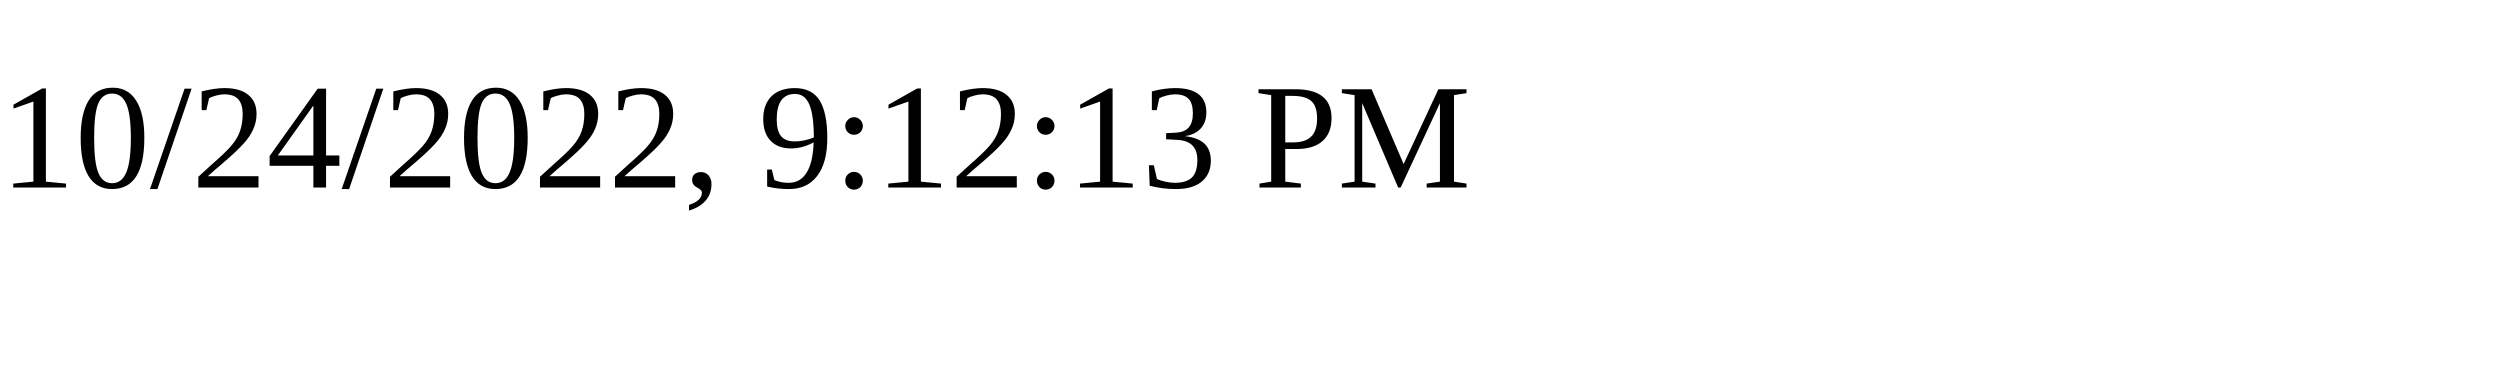
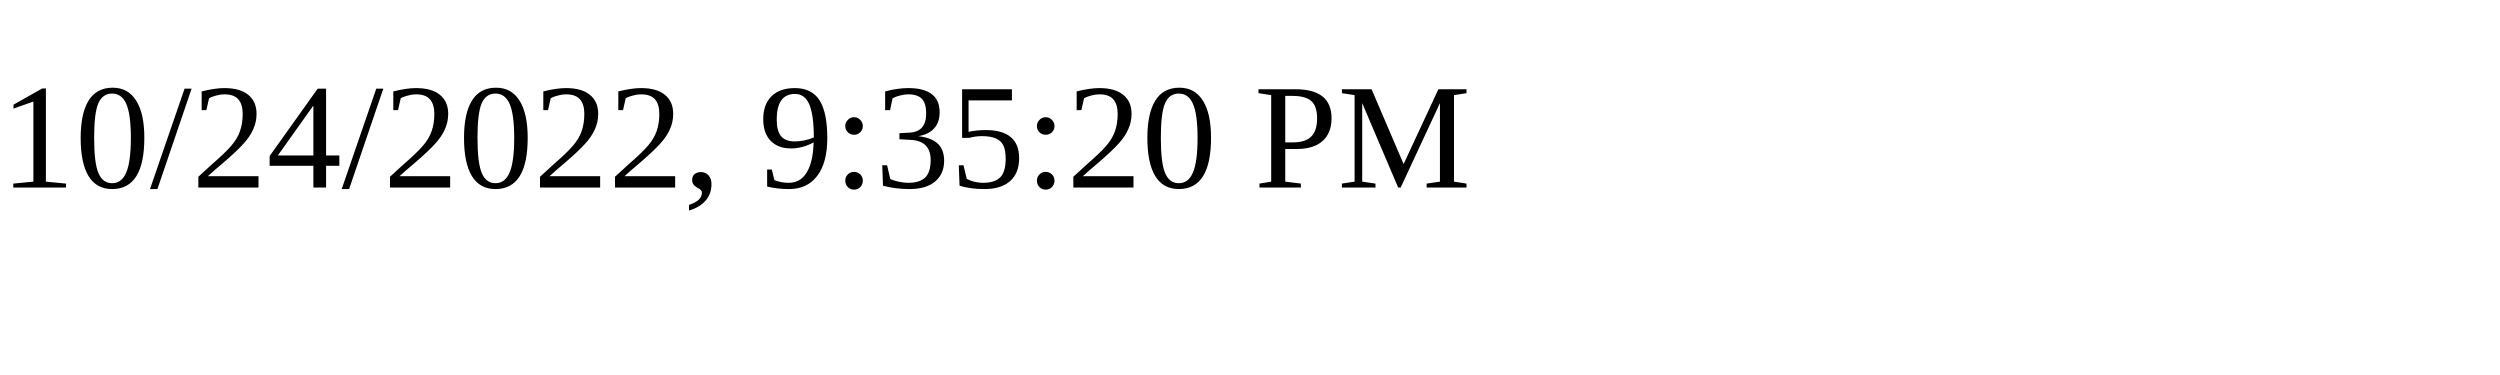
<svg xmlns="http://www.w3.org/2000/svg" height="30" width="200">
-   <text x="0" y="15">10/24/2022, 9:12:13 PM</text>
+   <text x="0" y="15">10/24/2022, 9:35:20 PM</text>
</svg>
